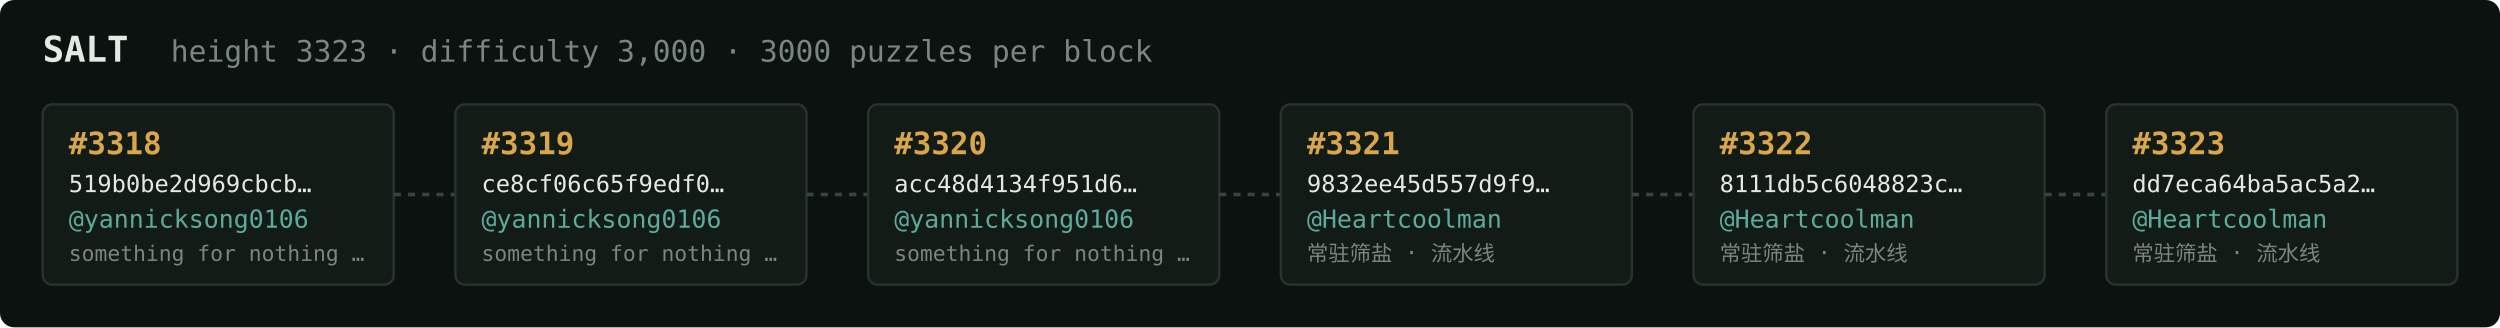
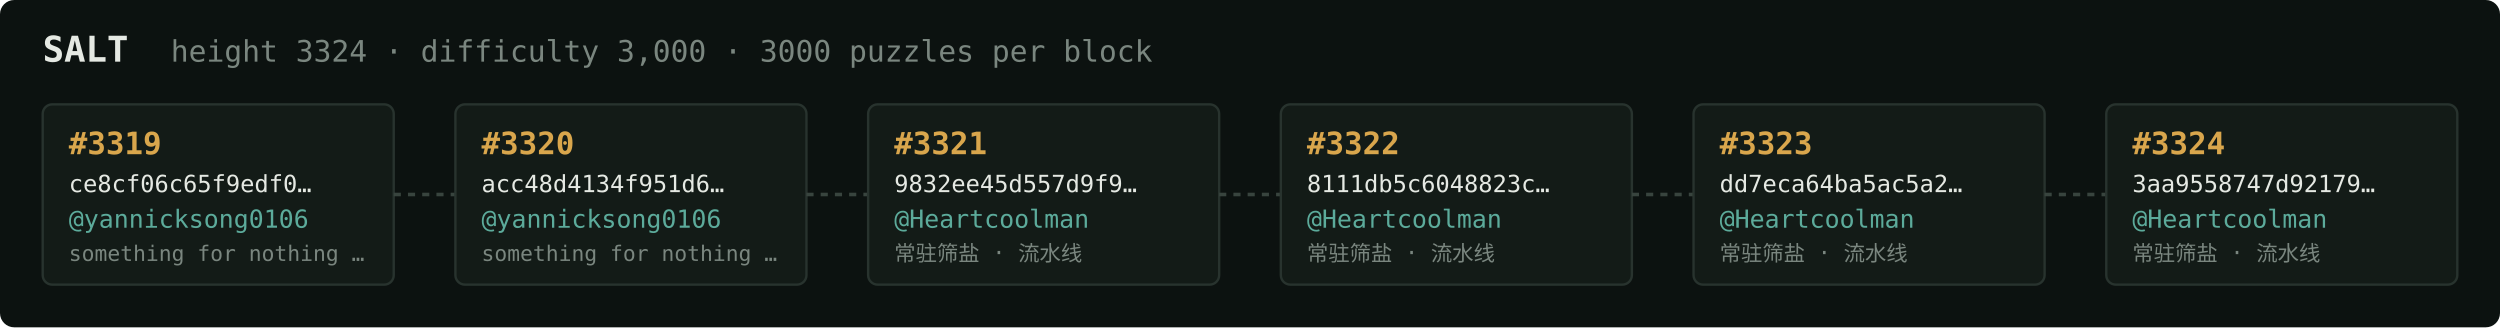
<svg xmlns="http://www.w3.org/2000/svg" width="1054" height="138" viewBox="0 0 1054 138" font-family="ui-monospace,SFMono-Regular,Menlo,monospace">
  <rect fill="#0c1210" width="1054" height="138" rx="6" />
  <text x="18" y="26" fill="#e5e9e3" font-size="15" font-weight="700">SALT</text>
-   <text x="72" y="26" fill="#7a867f" font-size="12.5">height 3323 · difficulty 3,000 · 3000 puzzles per block</text>
+   <text x="72" y="26" fill="#7a867f" font-size="12.5">height 3324 · difficulty 3,000 · 3000 puzzles per block</text>
  <rect x="18" y="44" width="148" height="76" rx="4" fill="#131b17" stroke="#28332e" stroke-width="1" />
-   <text x="29" y="65" fill="#d9a64c" font-size="13" font-weight="700">#3318</text>
-   <text x="29" y="81" fill="#e5e9e3" font-size="10">519b0be2d969cbcb…</text>
+   <text x="29" y="65" fill="#d9a64c" font-size="13" font-weight="700">#3319</text>
+   <text x="29" y="81" fill="#e5e9e3" font-size="10">ce8cf06c65f9edf0…</text>
  <text x="29" y="96" fill="#5cab9b" font-size="10.5">@yannicksong0106</text>
  <text x="29" y="110" fill="#7a867f" font-size="9">something for nothing …</text>
  <line x1="166" y1="82.0" x2="192" y2="82.0" stroke="#38443e" stroke-width="1.5" stroke-dasharray="3 3" />
  <rect x="192" y="44" width="148" height="76" rx="4" fill="#131b17" stroke="#28332e" stroke-width="1" />
-   <text x="203" y="65" fill="#d9a64c" font-size="13" font-weight="700">#3319</text>
-   <text x="203" y="81" fill="#e5e9e3" font-size="10">ce8cf06c65f9edf0…</text>
+   <text x="203" y="65" fill="#d9a64c" font-size="13" font-weight="700">#3320</text>
+   <text x="203" y="81" fill="#e5e9e3" font-size="10">acc48d4134f951d6…</text>
  <text x="203" y="96" fill="#5cab9b" font-size="10.5">@yannicksong0106</text>
  <text x="203" y="110" fill="#7a867f" font-size="9">something for nothing …</text>
  <line x1="340" y1="82.0" x2="366" y2="82.0" stroke="#38443e" stroke-width="1.5" stroke-dasharray="3 3" />
  <rect x="366" y="44" width="148" height="76" rx="4" fill="#131b17" stroke="#28332e" stroke-width="1" />
-   <text x="377" y="65" fill="#d9a64c" font-size="13" font-weight="700">#3320</text>
-   <text x="377" y="81" fill="#e5e9e3" font-size="10">acc48d4134f951d6…</text>
-   <text x="377" y="96" fill="#5cab9b" font-size="10.5">@yannicksong0106</text>
-   <text x="377" y="110" fill="#7a867f" font-size="9">something for nothing …</text>
+   <text x="377" y="65" fill="#d9a64c" font-size="13" font-weight="700">#3321</text>
+   <text x="377" y="81" fill="#e5e9e3" font-size="10">9832ee45d557d9f9…</text>
+   <text x="377" y="96" fill="#5cab9b" font-size="10.5">@Heartcoolman</text>
+   <text x="377" y="110" fill="#7a867f" font-size="9">常驻筛盐 · 流水线</text>
  <line x1="514" y1="82.0" x2="540" y2="82.0" stroke="#38443e" stroke-width="1.5" stroke-dasharray="3 3" />
  <rect x="540" y="44" width="148" height="76" rx="4" fill="#131b17" stroke="#28332e" stroke-width="1" />
-   <text x="551" y="65" fill="#d9a64c" font-size="13" font-weight="700">#3321</text>
-   <text x="551" y="81" fill="#e5e9e3" font-size="10">9832ee45d557d9f9…</text>
+   <text x="551" y="65" fill="#d9a64c" font-size="13" font-weight="700">#3322</text>
+   <text x="551" y="81" fill="#e5e9e3" font-size="10">8111db5c6048823c…</text>
  <text x="551" y="96" fill="#5cab9b" font-size="10.5">@Heartcoolman</text>
  <text x="551" y="110" fill="#7a867f" font-size="9">常驻筛盐 · 流水线</text>
  <line x1="688" y1="82.0" x2="714" y2="82.0" stroke="#38443e" stroke-width="1.5" stroke-dasharray="3 3" />
  <rect x="714" y="44" width="148" height="76" rx="4" fill="#131b17" stroke="#28332e" stroke-width="1" />
-   <text x="725" y="65" fill="#d9a64c" font-size="13" font-weight="700">#3322</text>
-   <text x="725" y="81" fill="#e5e9e3" font-size="10">8111db5c6048823c…</text>
+   <text x="725" y="65" fill="#d9a64c" font-size="13" font-weight="700">#3323</text>
+   <text x="725" y="81" fill="#e5e9e3" font-size="10">dd7eca64ba5ac5a2…</text>
  <text x="725" y="96" fill="#5cab9b" font-size="10.5">@Heartcoolman</text>
  <text x="725" y="110" fill="#7a867f" font-size="9">常驻筛盐 · 流水线</text>
  <line x1="862" y1="82.0" x2="888" y2="82.0" stroke="#38443e" stroke-width="1.5" stroke-dasharray="3 3" />
  <rect x="888" y="44" width="148" height="76" rx="4" fill="#131b17" stroke="#28332e" stroke-width="1" />
-   <text x="899" y="65" fill="#d9a64c" font-size="13" font-weight="700">#3323</text>
-   <text x="899" y="81" fill="#e5e9e3" font-size="10">dd7eca64ba5ac5a2…</text>
+   <text x="899" y="65" fill="#d9a64c" font-size="13" font-weight="700">#3324</text>
+   <text x="899" y="81" fill="#e5e9e3" font-size="10">3aa9558747d92179…</text>
  <text x="899" y="96" fill="#5cab9b" font-size="10.5">@Heartcoolman</text>
  <text x="899" y="110" fill="#7a867f" font-size="9">常驻筛盐 · 流水线</text>
</svg>
